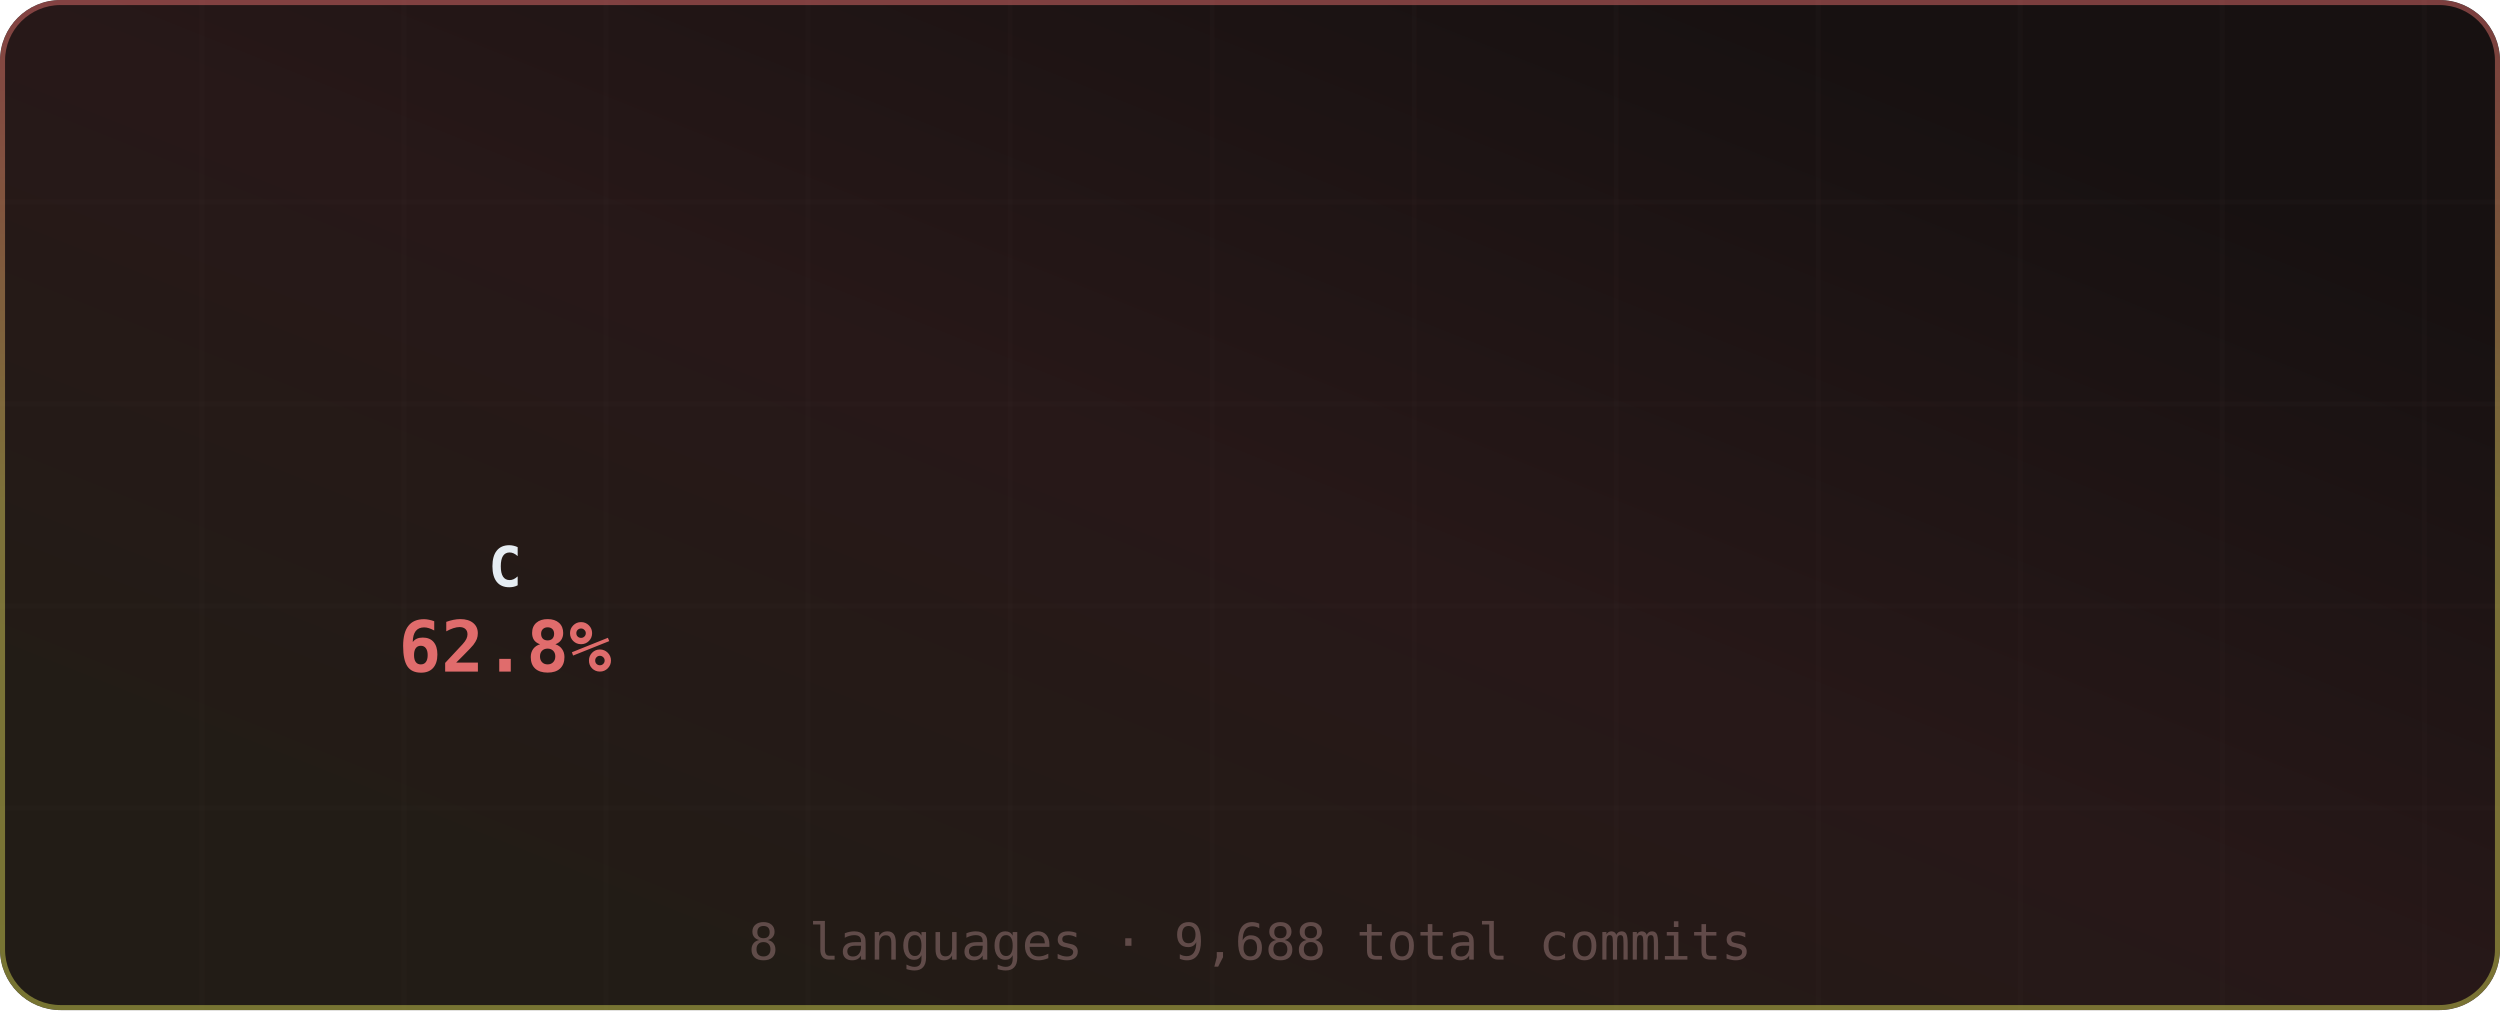
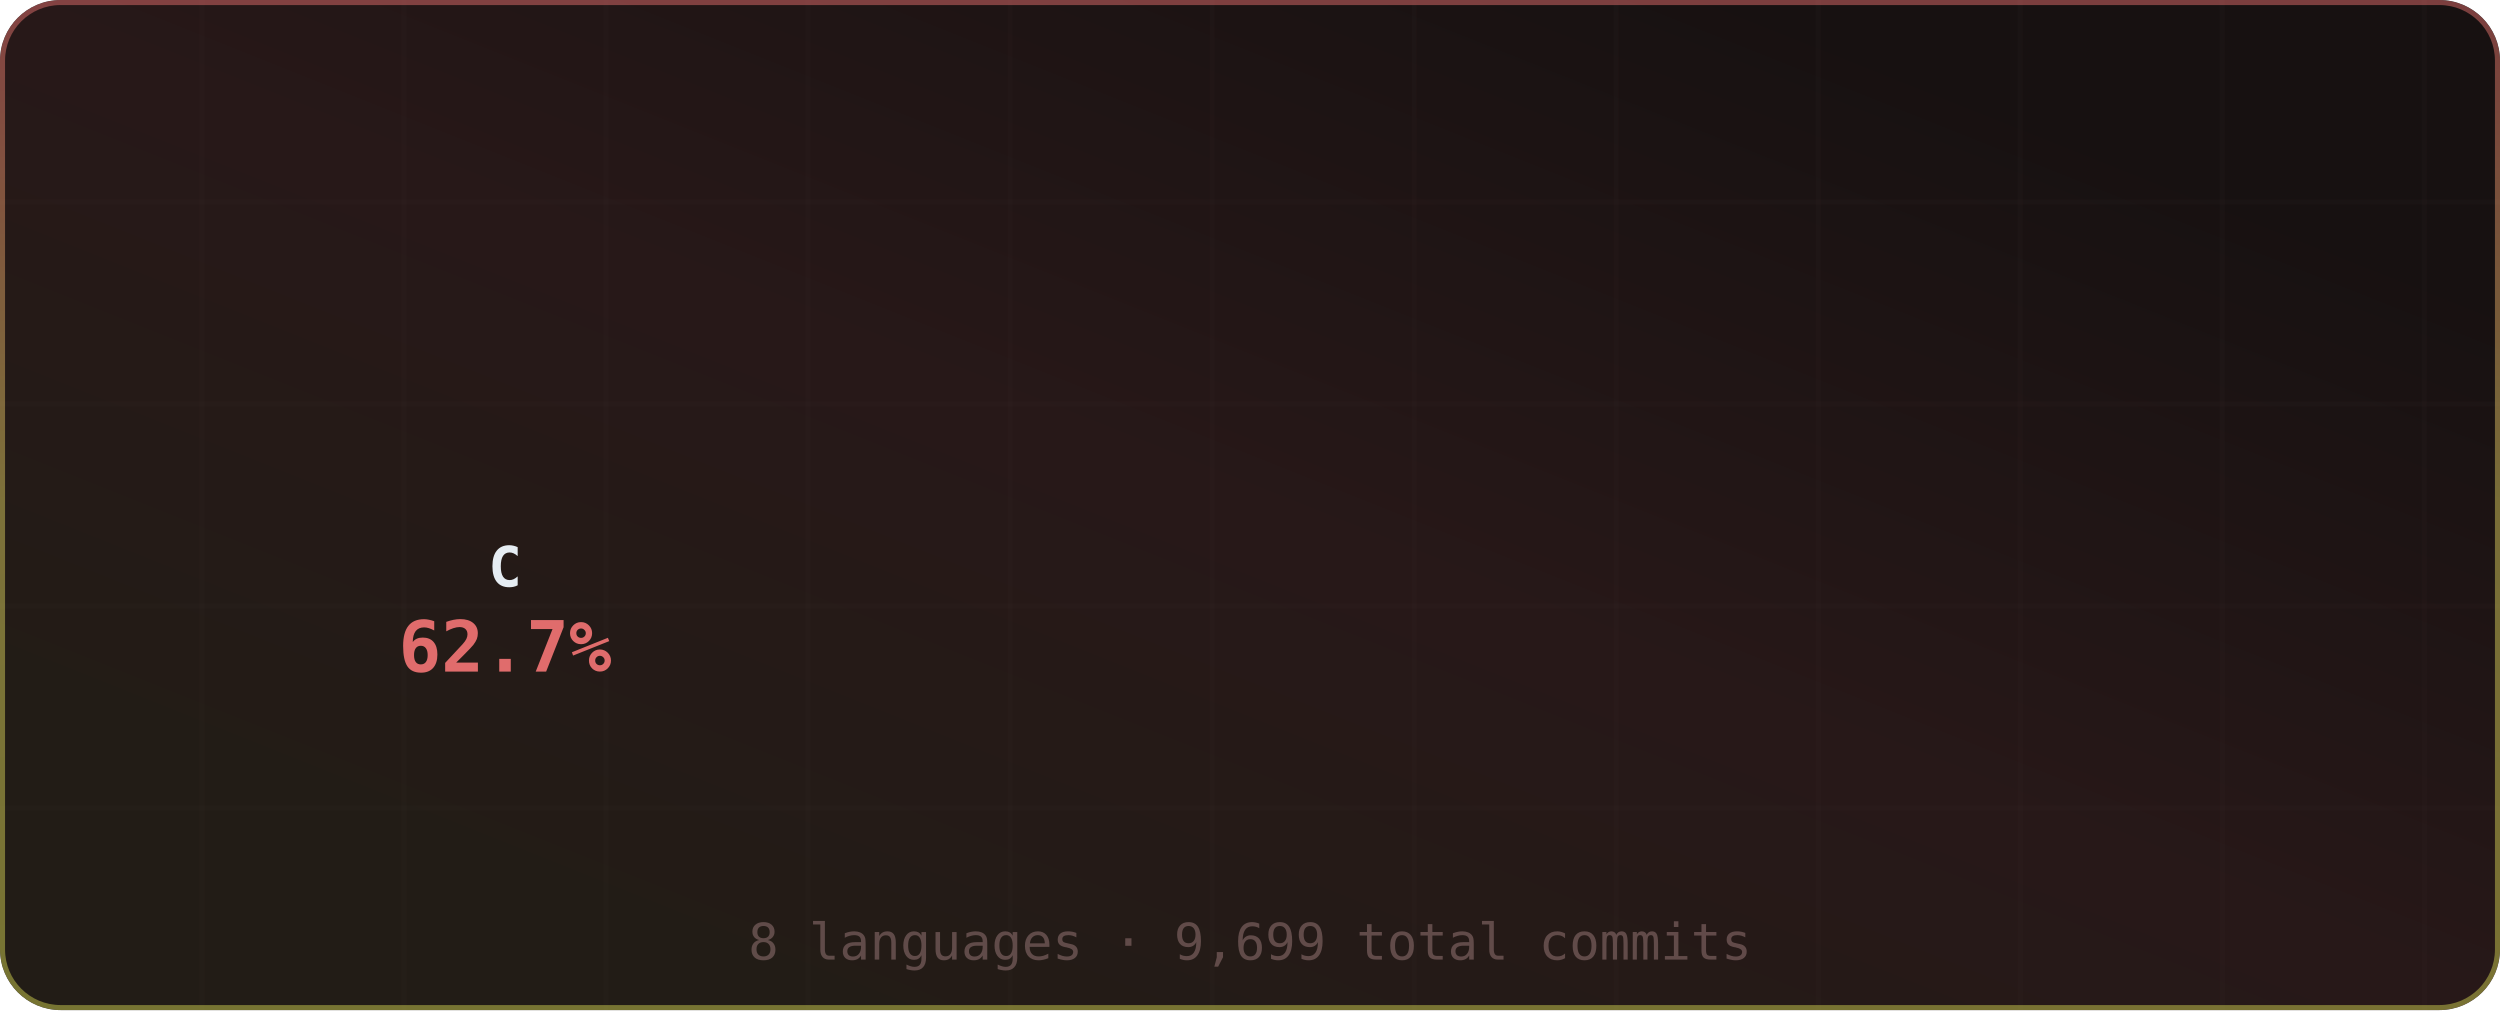
<svg xmlns="http://www.w3.org/2000/svg" width="495" height="200" viewBox="0 0 495 200" role="img" aria-label="Most Used Languages">
  <defs>
    <linearGradient id="grad-bg" x1="0.85" y1="0.15" x2="0.15" y2="0.85" gradientUnits="objectBoundingBox">
      <stop offset="0%" stop-color="#171111" />
      <stop offset="50%" stop-color="#271818" />
      <stop offset="100%" stop-color="#221c16" />
      <animateTransform attributeName="gradientTransform" type="rotate" values="0 0.5 0.5; 360 0.5 0.5" dur="12s" repeatCount="indefinite" />
    </linearGradient>
    <linearGradient id="grad-accent" x1="0.5" y1="0" x2="0.5" y2="1" gradientUnits="objectBoundingBox">
      <stop offset="0%" stop-color="#e06c6c" />
      <stop offset="50%" stop-color="#d6c85c" />
      <stop offset="100%" stop-color="#cbcb4d" />
      <animateTransform attributeName="gradientTransform" type="rotate" values="0 0.5 0.5; 360 0.5 0.5" dur="8s" repeatCount="indefinite" />
    </linearGradient>
    <linearGradient id="grad-chart" x1="0.5" y1="0" x2="0.5" y2="1" gradientUnits="objectBoundingBox">
      <stop offset="0%" stop-color="#e06c6c" stop-opacity="0.9" />
      <stop offset="100%" stop-color="#d6c85c" stop-opacity="0.7" />
    </linearGradient>
    <radialGradient id="grad-glow" cx="0.5" cy="0.5" r="0.6" gradientUnits="objectBoundingBox">
      <stop offset="0%" stop-color="#e06c6c" stop-opacity="0.3" />
      <stop offset="100%" stop-color="#e06c6c" stop-opacity="0" />
    </radialGradient>
    <filter id="drop-shadow" x="-20%" y="-20%" width="140%" height="140%">
      <feGaussianBlur in="SourceAlpha" stdDeviation="3" />
      <feOffset dx="0" dy="2" />
      <feComponentTransfer>
        <feFuncA type="linear" slope="0.4" />
      </feComponentTransfer>
      <feMerge>
        <feMergeNode />
        <feMergeNode in="SourceGraphic" />
      </feMerge>
    </filter>
    <filter id="glow-filter" x="-30%" y="-30%" width="160%" height="160%">
      <feGaussianBlur stdDeviation="4" result="blur" />
      <feMerge>
        <feMergeNode in="blur" />
        <feMergeNode in="SourceGraphic" />
      </feMerge>
    </filter>
    <clipPath id="card-clip">
      <rect width="495" height="200" rx="12" ry="12" />
    </clipPath>
  </defs>
  <defs>
    <filter id="noise" x="0" y="0" width="100%" height="100%">
      <feTurbulence type="fractalNoise" baseFrequency="0.65" numOctaves="3" stitchTiles="stitch" />
      <feColorMatrix type="saturate" values="0" />
      <feBlend in="SourceGraphic" mode="overlay" result="blend" />
      <feComposite in="blend" in2="SourceGraphic" operator="in" />
    </filter>
  </defs>
  <g clip-path="url(#card-clip)">
    <rect x="0" y="0" width="495" height="200" rx="12" ry="12" fill="url(#grad-bg)" clip-path="url(#card-clip)" />
    <g opacity="1">
      <line x1="40" y1="0" x2="40" y2="200" stroke="#432d2d" stroke-width="1" opacity="0.08" />
      <line x1="80" y1="0" x2="80" y2="200" stroke="#432d2d" stroke-width="1" opacity="0.08" />
      <line x1="120" y1="0" x2="120" y2="200" stroke="#432d2d" stroke-width="1" opacity="0.08" />
      <line x1="160" y1="0" x2="160" y2="200" stroke="#432d2d" stroke-width="1" opacity="0.08" />
      <line x1="200" y1="0" x2="200" y2="200" stroke="#432d2d" stroke-width="1" opacity="0.08" />
      <line x1="240" y1="0" x2="240" y2="200" stroke="#432d2d" stroke-width="1" opacity="0.08" />
      <line x1="280" y1="0" x2="280" y2="200" stroke="#432d2d" stroke-width="1" opacity="0.08" />
      <line x1="320" y1="0" x2="320" y2="200" stroke="#432d2d" stroke-width="1" opacity="0.08" />
      <line x1="360" y1="0" x2="360" y2="200" stroke="#432d2d" stroke-width="1" opacity="0.08" />
      <line x1="400" y1="0" x2="400" y2="200" stroke="#432d2d" stroke-width="1" opacity="0.08" />
      <line x1="440" y1="0" x2="440" y2="200" stroke="#432d2d" stroke-width="1" opacity="0.08" />
      <line x1="480" y1="0" x2="480" y2="200" stroke="#432d2d" stroke-width="1" opacity="0.08" />
      <line x1="0" y1="40" x2="495" y2="40" stroke="#432d2d" stroke-width="1" opacity="0.08" />
      <line x1="0" y1="80" x2="495" y2="80" stroke="#432d2d" stroke-width="1" opacity="0.08" />
      <line x1="0" y1="120" x2="495" y2="120" stroke="#432d2d" stroke-width="1" opacity="0.08" />
      <line x1="0" y1="160" x2="495" y2="160" stroke="#432d2d" stroke-width="1" opacity="0.08" />
    </g>
    <rect x="0.5" y="0.5" width="494" height="199" rx="11.5" fill="none" stroke="url(#grad-accent)" stroke-width="1" opacity="0.5" />
    <g id="title-section" opacity="0">
      <text x="20" y="36" font-size="18" dominant-baseline="middle">◈</text>
      <text x="42" y="36" font-size="16" font-family="ui-monospace,SFMono-Regular,Menlo,monospace" font-weight="700" fill="#e6edf3" text-anchor="start" dominant-baseline="middle" letter-spacing="0.5">Most Used Languages</text>
      <text x="42" y="50" font-size="11" font-family="ui-monospace,SFMono-Regular,Menlo,monospace" fill="#9d7b7b" text-anchor="start" dominant-baseline="middle" opacity="0.8">by commit count · this year</text>
      <line id="title-line" x1="16" y1="52" x2="479" y2="52" stroke="url(#grad-accent)" stroke-width="1" opacity="0.4" />
      <animate attributeName="opacity" from="0" to="1" dur="0.5s" begin="0s" fill="freeze" calcMode="spline" keySplines="0.4 0 0.2 1" keyTimes="0;1" />
    </g>
    <g transform="translate(0, 56)">
      <g>
        <g opacity="0">
-           <path d="M 101.2 9.012 A 60 60 0 1 1 57.542 111.394 L 73.11 95.85 A 38 38 0 1 0 100.76 31.008 Z" fill="#555555" opacity="0.3" />
-           <path d="M 101.2 5.012 A 60 60 0 1 1 57.542 107.394 L 73.11 91.85 A 38 38 0 1 0 100.76 27.008 Z" fill="#555555" style="cursor:pointer">
+           <path d="M 101.2 9.012 A 60 60 0 1 1 57.594 111.447 L 73.143 95.883 A 38 38 0 1 0 100.76 31.008 Z" fill="#555555" opacity="0.3" />
+           <path d="M 101.2 5.012 A 60 60 0 1 1 57.594 107.447 L 73.143 91.883 A 38 38 0 1 0 100.76 27.008 Z" fill="#555555" style="cursor:pointer">
            <animate attributeName="opacity" from="0" to="1" dur="0.4s" begin="0s" fill="freeze" />
          </path>
        </g>
        <g opacity="0">
-           <path d="M 55.88 105.663 A 60 60 0 0 1 79.822 8.495 L 87.221 29.213 A 38 38 0 0 0 72.058 90.753 Z" fill="#f1e05a" style="cursor:pointer">
+           <path d="M 55.931 105.717 A 60 60 0 0 1 79.66 8.553 L 87.118 29.25 A 38 38 0 0 0 72.089 90.788 Z" fill="#f1e05a" style="cursor:pointer">
            <animate attributeName="opacity" from="0" to="1" dur="0.4s" begin="0.05s" fill="freeze" />
          </path>
        </g>
        <g opacity="0">
-           <path d="M 82.098 7.733 A 60 60 0 0 1 91.783 5.565 L 94.796 27.358 A 38 38 0 0 0 88.662 28.731 Z" fill="#b07219" style="cursor:pointer">
+           <path d="M 81.934 7.785 A 60 60 0 0 1 91.714 5.575 L 94.752 27.364 A 38 38 0 0 0 88.558 28.764 Z" fill="#b07219" style="cursor:pointer">
            <animate attributeName="opacity" from="0" to="1" dur="0.4s" begin="0.1s" fill="freeze" />
          </path>
        </g>
        <g opacity="0">
-           <path d="M 94.166 5.284 A 60 60 0 0 1 95.729 5.152 L 97.295 27.096 A 38 38 0 0 0 96.305 27.18 Z" fill="#00ADD8" style="cursor:pointer">
+           <path d="M 94.097 5.291 A 60 60 0 0 1 95.694 5.155 L 97.273 27.098 A 38 38 0 0 0 96.261 27.184 Z" fill="#00ADD8" style="cursor:pointer">
            <animate attributeName="opacity" from="0" to="1" dur="0.4s" begin="0.15s" fill="freeze" />
          </path>
        </g>
        <g opacity="0">
-           <path d="M 98.126 5.029 A 60 60 0 0 1 96.778 5.087 L 97.959 27.055 A 38 38 0 0 0 98.813 27.019 Z" fill="#4F5D95" style="cursor:pointer">
+           <path d="M 98.091 5.03 A 60 60 0 0 1 96.78 5.086 L 97.961 27.055 A 38 38 0 0 0 98.791 27.019 Z" fill="#4F5D95" style="cursor:pointer">
            <animate attributeName="opacity" from="0" to="1" dur="0.4s" begin="0.2s" fill="freeze" />
          </path>
        </g>
        <g opacity="0">
-           <path d="M 99.177 5.006 A 60 60 0 0 1 97.789 5.041 L 98.6 27.026 A 38 38 0 0 0 99.478 27.004 Z" fill="#3572A5" style="cursor:pointer">
+           <path d="M 99.179 5.006 A 60 60 0 0 1 97.79 5.041 L 98.6 27.026 A 38 38 0 0 0 99.48 27.004 Z" fill="#3572A5" style="cursor:pointer">
            <animate attributeName="opacity" from="0" to="1" dur="0.4s" begin="0.25s" fill="freeze" />
          </path>
        </g>
        <g opacity="0">
-           <path d="M 100.188 5 A 60 60 0 0 1 98.294 5.024 L 98.92 27.015 A 38 38 0 0 0 100.119 27 Z" fill="#6E4C13" style="cursor:pointer">
+           <path d="M 100.189 5 A 60 60 0 0 1 98.295 5.024 L 98.92 27.015 A 38 38 0 0 0 100.12 27 Z" fill="#6E4C13" style="cursor:pointer">
            <animate attributeName="opacity" from="0" to="1" dur="0.4s" begin="0.3s" fill="freeze" />
          </path>
        </g>
        <g opacity="0">
-           <path d="M 100.694 5.004 A 60 60 0 0 1 98.8 5.012 L 99.24 27.008 A 38 38 0 0 0 100.44 27.003 Z" fill="#000080" style="cursor:pointer">
+           <path d="M 100.695 5.004 A 60 60 0 0 1 98.8 5.012 L 99.24 27.008 A 38 38 0 0 0 100.44 27.003 Z" fill="#000080" style="cursor:pointer">
            <animate attributeName="opacity" from="0" to="1" dur="0.4s" begin="0.35s" fill="freeze" />
          </path>
        </g>
      </g>
      <g>
        <text x="100" y="57" font-size="11" font-family="ui-monospace,SFMono-Regular,Menlo,monospace" font-weight="700" fill="#e6edf3" text-anchor="middle" dominant-baseline="middle">C</text>
-         <text x="100" y="73" font-size="14" font-family="ui-monospace,SFMono-Regular,Menlo,monospace" font-weight="700" fill="#e06c6c" text-anchor="middle" dominant-baseline="middle">62.8%</text>
+         <text x="100" y="73" font-size="14" font-family="ui-monospace,SFMono-Regular,Menlo,monospace" font-weight="700" fill="#e06c6c" text-anchor="middle" dominant-baseline="middle">62.7%</text>
      </g>
      <g>
        <g opacity="0">
          <circle cx="191" cy="11" r="5" fill="#555555" />
          <text x="201" y="12" font-size="11" font-family="ui-monospace,SFMono-Regular,Menlo,monospace" fill="#e6edf3" text-anchor="start" dominant-baseline="middle">C</text>
          <text x="327" y="12" font-size="10" font-family="ui-monospace,SFMono-Regular,Menlo,monospace" fill="#9d7b7b" text-anchor="end" dominant-baseline="middle">62.8%</text>
          <animate attributeName="opacity" from="0" to="1" dur="0.4s" begin="0.3s" fill="freeze" />
        </g>
        <g opacity="0">
          <circle cx="341" cy="11" r="5" fill="#f1e05a" />
          <text x="351" y="12" font-size="11" font-family="ui-monospace,SFMono-Regular,Menlo,monospace" fill="#e6edf3" text-anchor="start" dominant-baseline="middle">JavaScript</text>
          <text x="477" y="12" font-size="10" font-family="ui-monospace,SFMono-Regular,Menlo,monospace" fill="#9d7b7b" text-anchor="end" dominant-baseline="middle">32.0%</text>
          <animate attributeName="opacity" from="0" to="1" dur="0.4s" begin="0.35s" fill="freeze" />
        </g>
        <g opacity="0">
          <circle cx="191" cy="29" r="5" fill="#b07219" />
          <text x="201" y="30" font-size="11" font-family="ui-monospace,SFMono-Regular,Menlo,monospace" fill="#e6edf3" text-anchor="start" dominant-baseline="middle">Java</text>
          <text x="327" y="30" font-size="10" font-family="ui-monospace,SFMono-Regular,Menlo,monospace" fill="#9d7b7b" text-anchor="end" dominant-baseline="middle">3.3%</text>
          <animate attributeName="opacity" from="0" to="1" dur="0.4s" begin="0.4s" fill="freeze" />
        </g>
        <g opacity="0">
          <circle cx="341" cy="29" r="5" fill="#00ADD8" />
          <text x="351" y="30" font-size="11" font-family="ui-monospace,SFMono-Regular,Menlo,monospace" fill="#e6edf3" text-anchor="start" dominant-baseline="middle">Go</text>
          <text x="477" y="30" font-size="10" font-family="ui-monospace,SFMono-Regular,Menlo,monospace" fill="#9d7b7b" text-anchor="end" dominant-baseline="middle">1.1%</text>
          <animate attributeName="opacity" from="0" to="1" dur="0.4s" begin="0.45s" fill="freeze" />
        </g>
        <g opacity="0">
          <circle cx="191" cy="47" r="5" fill="#4F5D95" />
          <text x="201" y="48" font-size="11" font-family="ui-monospace,SFMono-Regular,Menlo,monospace" fill="#e6edf3" text-anchor="start" dominant-baseline="middle">PHP</text>
          <text x="327" y="48" font-size="10" font-family="ui-monospace,SFMono-Regular,Menlo,monospace" fill="#9d7b7b" text-anchor="end" dominant-baseline="middle">0.3%</text>
          <animate attributeName="opacity" from="0" to="1" dur="0.4s" begin="0.5s" fill="freeze" />
        </g>
        <g opacity="0">
          <circle cx="341" cy="47" r="5" fill="#3572A5" />
          <text x="351" y="48" font-size="11" font-family="ui-monospace,SFMono-Regular,Menlo,monospace" fill="#e6edf3" text-anchor="start" dominant-baseline="middle">Python</text>
          <text x="477" y="48" font-size="10" font-family="ui-monospace,SFMono-Regular,Menlo,monospace" fill="#9d7b7b" text-anchor="end" dominant-baseline="middle">0.3%</text>
          <animate attributeName="opacity" from="0" to="1" dur="0.4s" begin="0.55s" fill="freeze" />
        </g>
        <g opacity="0">
          <circle cx="191" cy="65" r="5" fill="#6E4C13" />
          <text x="201" y="66" font-size="11" font-family="ui-monospace,SFMono-Regular,Menlo,monospace" fill="#e6edf3" text-anchor="start" dominant-baseline="middle">Assembly</text>
          <text x="327" y="66" font-size="10" font-family="ui-monospace,SFMono-Regular,Menlo,monospace" fill="#9d7b7b" text-anchor="end" dominant-baseline="middle">0.1%</text>
          <animate attributeName="opacity" from="0" to="1" dur="0.4s" begin="0.6s" fill="freeze" />
        </g>
        <g opacity="0">
          <circle cx="341" cy="65" r="5" fill="#000080" />
          <text x="351" y="66" font-size="11" font-family="ui-monospace,SFMono-Regular,Menlo,monospace" fill="#e6edf3" text-anchor="start" dominant-baseline="middle">Lua</text>
          <text x="477" y="66" font-size="10" font-family="ui-monospace,SFMono-Regular,Menlo,monospace" fill="#9d7b7b" text-anchor="end" dominant-baseline="middle">0.1%</text>
          <animate attributeName="opacity" from="0" to="1" dur="0.4s" begin="0.65s" fill="freeze" />
        </g>
      </g>
    </g>
-     <text x="247.5" y="190" font-size="10" font-family="ui-monospace,SFMono-Regular,Menlo,monospace" fill="#9d7b7b" text-anchor="middle" opacity="0.5">8 languages · 9,688 total commits</text>
+     <text x="247.5" y="190" font-size="10" font-family="ui-monospace,SFMono-Regular,Menlo,monospace" fill="#9d7b7b" text-anchor="middle" opacity="0.5">8 languages · 9,699 total commits</text>
  </g>
</svg>
